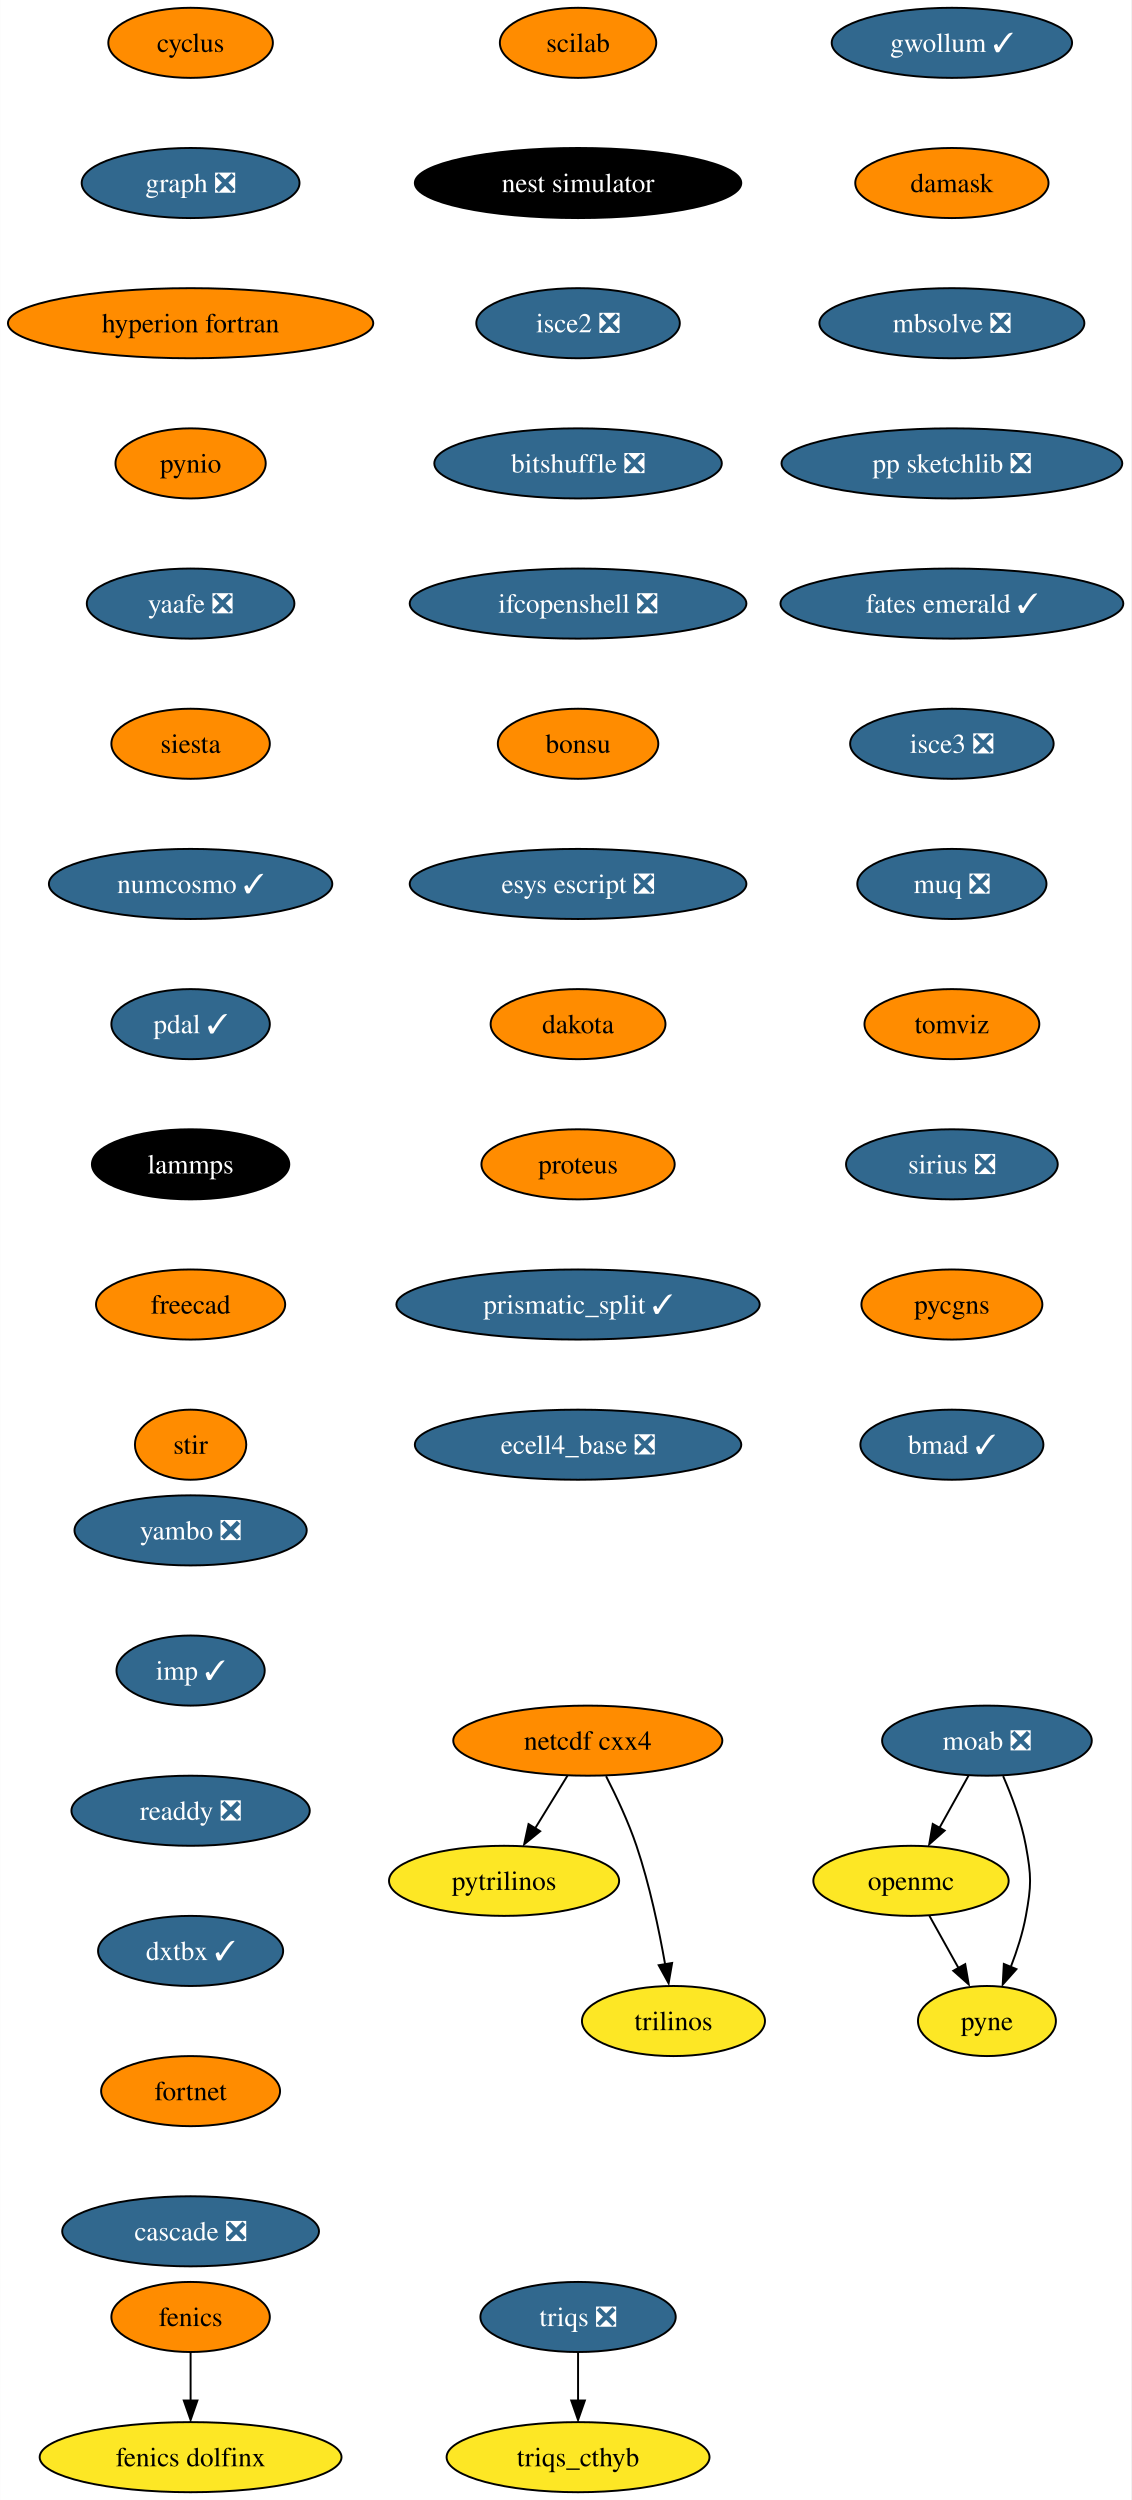
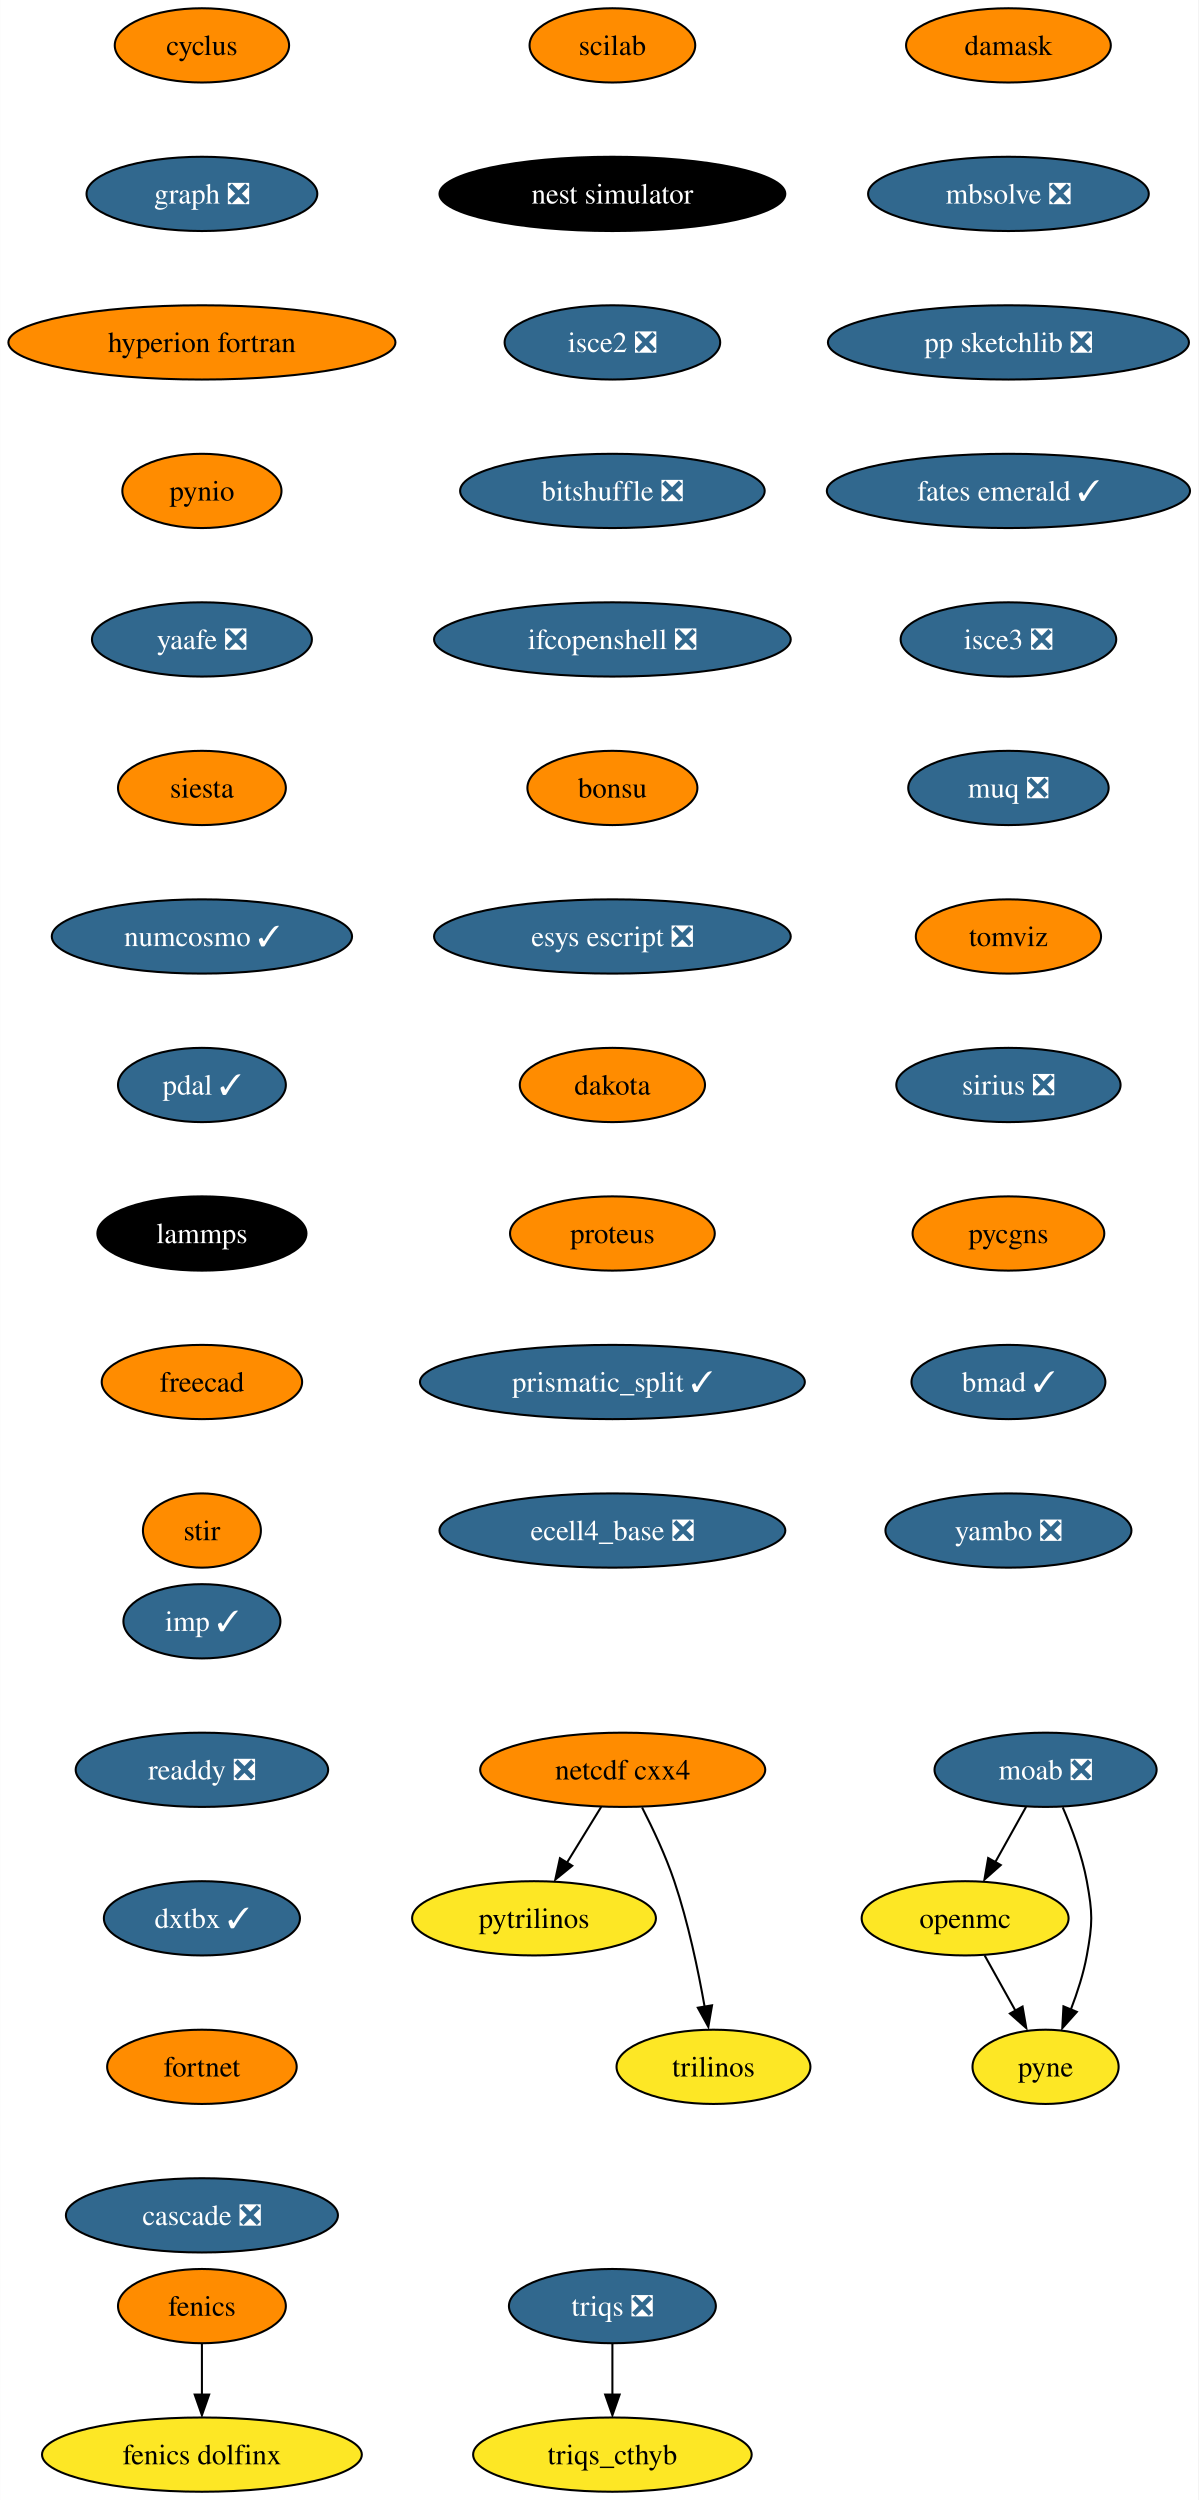
- <svg xmlns="http://www.w3.org/2000/svg" xmlns:xlink="http://www.w3.org/1999/xlink" width="581pt" height="1284pt" viewBox="0.00 0.00 580.86 1284.00">
-   <g id="graph0" class="graph" transform="scale(1 1) rotate(0) translate(4 1280)">
-     <polygon fill="white" stroke="none" points="-4,4 -4,-1280 576.86,-1280 576.86,4 -4,4" />
+ <svg xmlns="http://www.w3.org/2000/svg" xmlns:xlink="http://www.w3.org/1999/xlink" width="581pt" height="1212pt" viewBox="0.00 0.00 580.86 1212.00">
+   <g id="graph0" class="graph" transform="scale(1 1) rotate(0) translate(4 1208)">
+     <polygon fill="white" stroke="none" points="-4,4 -4,-1208 576.86,-1208 576.86,4 -4,4" />
    <g id="node1" class="node">
      <g id="a_node1">
        <a xlink:href="https://github.com/conda-forge/cyclus-feedstock" xlink:title="cyclus">
-           <ellipse fill="#ff8c00" stroke="black" cx="93.82" cy="-1258" rx="42.26" ry="18" />
-           <text text-anchor="middle" x="93.82" y="-1253.33" font-family="Times,serif" font-size="14.00">cyclus</text>
+           <ellipse fill="#ff8c00" stroke="black" cx="93.82" cy="-1186" rx="42.26" ry="18" />
+           <text text-anchor="middle" x="93.82" y="-1181.33" font-family="Times,serif" font-size="14.00">cyclus</text>
        </a>
      </g>
    </g>
    <g id="node2" class="node">
      <g id="a_node2">
        <a xlink:href="https://github.com/conda-forge/graph-feedstock/pull/9" xlink:title="graph ❎">
-           <ellipse fill="#31688e" stroke="black" cx="93.82" cy="-1186" rx="55.94" ry="18" />
-           <text text-anchor="middle" x="93.82" y="-1181.33" font-family="Times,serif" font-size="14.00" fill="white">graph ❎</text>
+           <ellipse fill="#31688e" stroke="black" cx="93.82" cy="-1114" rx="55.94" ry="18" />
+           <text text-anchor="middle" x="93.82" y="-1109.33" font-family="Times,serif" font-size="14.00" fill="white">graph ❎</text>
        </a>
      </g>
    </g>
    <g id="node5" class="node">
      <g id="a_node5">
        <a xlink:href="https://github.com/conda-forge/hyperion-fortran-feedstock" xlink:title="hyperion fortran">
-           <ellipse fill="#ff8c00" stroke="black" cx="93.82" cy="-1114" rx="93.82" ry="18" />
-           <text text-anchor="middle" x="93.82" y="-1109.33" font-family="Times,serif" font-size="14.00">hyperion fortran</text>
+           <ellipse fill="#ff8c00" stroke="black" cx="93.82" cy="-1042" rx="93.82" ry="18" />
+           <text text-anchor="middle" x="93.82" y="-1037.33" font-family="Times,serif" font-size="14.00">hyperion fortran</text>
        </a>
      </g>
    </g>
    <g id="node3" class="node">
      <g id="a_node3">
        <a xlink:href="https://github.com/conda-forge/fenics-feedstock" xlink:title="fenics">
          <ellipse fill="#ff8c00" stroke="black" cx="93.82" cy="-90" rx="40.69" ry="18" />
          <text text-anchor="middle" x="93.82" y="-85.33" font-family="Times,serif" font-size="14.00">fenics</text>
        </a>
      </g>
    </g>
    <g id="node4" class="node">
      <g id="a_node4">
        <a xlink:href="https://github.com/conda-forge/fenics-dolfinx-feedstock" xlink:title="fenics dolfinx">
          <ellipse fill="#fde725" stroke="black" cx="93.82" cy="-18" rx="77.52" ry="18" />
          <text text-anchor="middle" x="93.82" y="-13.32" font-family="Times,serif" font-size="14.00">fenics dolfinx</text>
        </a>
      </g>
    </g>
    <g id="edge2" class="edge">
      <path fill="none" stroke="black" d="M93.82,-71.7C93.82,-64.24 93.82,-55.32 93.82,-46.97" />
      <polygon fill="black" stroke="black" points="97.32,-47.1 93.82,-37.1 90.32,-47.1 97.32,-47.1" />
    </g>
    <g id="node6" class="node">
      <g id="a_node6">
        <a xlink:href="https://github.com/conda-forge/pynio-feedstock" xlink:title="pynio">
-           <ellipse fill="#ff8c00" stroke="black" cx="93.82" cy="-1042" rx="38.58" ry="18" />
-           <text text-anchor="middle" x="93.82" y="-1037.33" font-family="Times,serif" font-size="14.00">pynio</text>
+           <ellipse fill="#ff8c00" stroke="black" cx="93.82" cy="-970" rx="38.58" ry="18" />
+           <text text-anchor="middle" x="93.82" y="-965.33" font-family="Times,serif" font-size="14.00">pynio</text>
        </a>
      </g>
    </g>
    <g id="node13" class="node">
      <g id="a_node13">
        <a xlink:href="https://github.com/conda-forge/yaafe-feedstock/pull/23" xlink:title="yaafe ❎">
-           <ellipse fill="#31688e" stroke="black" cx="93.82" cy="-970" rx="53.31" ry="18" />
-           <text text-anchor="middle" x="93.82" y="-965.33" font-family="Times,serif" font-size="14.00" fill="white">yaafe ❎</text>
+           <ellipse fill="#31688e" stroke="black" cx="93.82" cy="-898" rx="53.31" ry="18" />
+           <text text-anchor="middle" x="93.82" y="-893.33" font-family="Times,serif" font-size="14.00" fill="white">yaafe ❎</text>
        </a>
      </g>
    </g>
    <g id="node7" class="node">
      <g id="a_node7">
        <a xlink:href="https://github.com/conda-forge/moab-feedstock/pull/84" xlink:title="moab ❎">
-           <ellipse fill="#31688e" stroke="black" cx="502.82" cy="-386" rx="53.84" ry="18" />
-           <text text-anchor="middle" x="502.82" y="-381.32" font-family="Times,serif" font-size="14.00" fill="white">moab ❎</text>
+           <ellipse fill="#31688e" stroke="black" cx="502.82" cy="-350" rx="53.84" ry="18" />
+           <text text-anchor="middle" x="502.82" y="-345.32" font-family="Times,serif" font-size="14.00" fill="white">moab ❎</text>
        </a>
      </g>
    </g>
    <g id="node8" class="node">
      <g id="a_node8">
        <a xlink:href="https://github.com/conda-forge/openmc-feedstock" xlink:title="openmc">
-           <ellipse fill="#fde725" stroke="black" cx="463.82" cy="-314" rx="50.16" ry="18" />
-           <text text-anchor="middle" x="463.82" y="-309.32" font-family="Times,serif" font-size="14.00">openmc</text>
+           <ellipse fill="#fde725" stroke="black" cx="463.82" cy="-278" rx="50.16" ry="18" />
+           <text text-anchor="middle" x="463.82" y="-273.32" font-family="Times,serif" font-size="14.00">openmc</text>
        </a>
      </g>
    </g>
    <g id="edge5" class="edge">
-       <path fill="none" stroke="black" d="M493.38,-368.05C488.88,-359.97 483.39,-350.12 478.37,-341.11" />
-       <polygon fill="black" stroke="black" points="481.1,-339.82 473.18,-332.79 474.99,-343.23 481.1,-339.82" />
+       <path fill="none" stroke="black" d="M493.38,-332.05C488.88,-323.97 483.39,-314.12 478.37,-305.11" />
+       <polygon fill="black" stroke="black" points="481.1,-303.82 473.18,-296.79 474.99,-307.23 481.1,-303.82" />
    </g>
    <g id="node9" class="node">
      <g id="a_node9">
        <a xlink:href="https://github.com/conda-forge/pyne-feedstock" xlink:title="pyne">
-           <ellipse fill="#fde725" stroke="black" cx="502.82" cy="-242" rx="35.42" ry="18" />
-           <text text-anchor="middle" x="502.82" y="-237.32" font-family="Times,serif" font-size="14.00">pyne</text>
+           <ellipse fill="#fde725" stroke="black" cx="502.82" cy="-206" rx="35.42" ry="18" />
+           <text text-anchor="middle" x="502.82" y="-201.32" font-family="Times,serif" font-size="14.00">pyne</text>
        </a>
      </g>
    </g>
    <g id="edge6" class="edge">
-       <path fill="none" stroke="black" d="M511.13,-367.79C515.56,-357.63 520.56,-344.38 522.82,-332 525.69,-316.26 525.69,-311.74 522.82,-296 521.23,-287.25 518.27,-278.08 515.1,-269.86" />
-       <polygon fill="black" stroke="black" points="517.97,-268.65 510.92,-260.74 511.5,-271.32 517.97,-268.65" />
+       <path fill="none" stroke="black" d="M511.13,-331.79C515.56,-321.63 520.56,-308.38 522.82,-296 525.69,-280.26 525.69,-275.74 522.82,-260 521.23,-251.25 518.27,-242.08 515.1,-233.86" />
+       <polygon fill="black" stroke="black" points="517.97,-232.65 510.92,-224.74 511.5,-235.32 517.97,-232.65" />
    </g>
    <g id="edge7" class="edge">
-       <path fill="none" stroke="black" d="M473.26,-296.05C477.77,-287.97 483.26,-278.12 488.28,-269.11" />
-       <polygon fill="black" stroke="black" points="491.66,-271.23 493.47,-260.79 485.54,-267.82 491.66,-271.23" />
+       <path fill="none" stroke="black" d="M473.26,-260.05C477.77,-251.97 483.26,-242.12 488.28,-233.11" />
+       <polygon fill="black" stroke="black" points="491.66,-235.23 493.47,-224.79 485.54,-231.82 491.66,-235.23" />
    </g>
    <g id="node10" class="node">
      <g id="a_node10">
        <a xlink:href="https://github.com/conda-forge/netcdf-cxx4-feedstock" xlink:title="netcdf cxx4">
-           <ellipse fill="#ff8c00" stroke="black" cx="297.82" cy="-386" rx="69.1" ry="18" />
-           <text text-anchor="middle" x="297.82" y="-381.32" font-family="Times,serif" font-size="14.00">netcdf cxx4</text>
+           <ellipse fill="#ff8c00" stroke="black" cx="297.82" cy="-350" rx="69.1" ry="18" />
+           <text text-anchor="middle" x="297.82" y="-345.32" font-family="Times,serif" font-size="14.00">netcdf cxx4</text>
        </a>
      </g>
    </g>
    <g id="node11" class="node">
      <g id="a_node11">
        <a xlink:href="https://github.com/conda-forge/pytrilinos-feedstock" xlink:title="pytrilinos">
-           <ellipse fill="#fde725" stroke="black" cx="254.82" cy="-314" rx="59.1" ry="18" />
-           <text text-anchor="middle" x="254.82" y="-309.32" font-family="Times,serif" font-size="14.00">pytrilinos</text>
+           <ellipse fill="#fde725" stroke="black" cx="254.82" cy="-278" rx="59.1" ry="18" />
+           <text text-anchor="middle" x="254.82" y="-273.32" font-family="Times,serif" font-size="14.00">pytrilinos</text>
        </a>
      </g>
    </g>
    <g id="edge8" class="edge">
-       <path fill="none" stroke="black" d="M287.41,-368.05C282.45,-359.97 276.4,-350.12 270.86,-341.11" />
-       <polygon fill="black" stroke="black" points="273.35,-339.48 265.14,-332.79 267.39,-343.14 273.35,-339.48" />
+       <path fill="none" stroke="black" d="M287.41,-332.05C282.45,-323.97 276.4,-314.12 270.86,-305.11" />
+       <polygon fill="black" stroke="black" points="273.35,-303.48 265.14,-296.79 267.39,-307.14 273.35,-303.48" />
    </g>
    <g id="node12" class="node">
      <g id="a_node12">
        <a xlink:href="https://github.com/conda-forge/trilinos-feedstock" xlink:title="trilinos">
-           <ellipse fill="#fde725" stroke="black" cx="341.82" cy="-242" rx="47" ry="18" />
-           <text text-anchor="middle" x="341.82" y="-237.32" font-family="Times,serif" font-size="14.00">trilinos</text>
+           <ellipse fill="#fde725" stroke="black" cx="341.82" cy="-206" rx="47" ry="18" />
+           <text text-anchor="middle" x="341.82" y="-201.32" font-family="Times,serif" font-size="14.00">trilinos</text>
        </a>
      </g>
    </g>
    <g id="edge9" class="edge">
-       <path fill="none" stroke="black" d="M307.2,-367.75C312.41,-357.59 318.66,-344.34 322.82,-332 329.54,-312.11 334.4,-288.88 337.53,-271.15" />
-       <polygon fill="black" stroke="black" points="341.13,-271.82 339.33,-261.38 334.23,-270.66 341.13,-271.82" />
+       <path fill="none" stroke="black" d="M307.2,-331.75C312.41,-321.59 318.66,-308.34 322.82,-296 329.54,-276.11 334.4,-252.88 337.53,-235.15" />
+       <polygon fill="black" stroke="black" points="341.13,-235.82 339.33,-225.38 334.23,-234.66 341.13,-235.82" />
    </g>
    <g id="node14" class="node">
      <g id="a_node14">
        <a xlink:href="https://github.com/conda-forge/siesta-feedstock" xlink:title="siesta">
-           <ellipse fill="#ff8c00" stroke="black" cx="93.82" cy="-898" rx="40.69" ry="18" />
-           <text text-anchor="middle" x="93.82" y="-893.33" font-family="Times,serif" font-size="14.00">siesta</text>
+           <ellipse fill="#ff8c00" stroke="black" cx="93.82" cy="-826" rx="40.69" ry="18" />
+           <text text-anchor="middle" x="93.82" y="-821.33" font-family="Times,serif" font-size="14.00">siesta</text>
        </a>
      </g>
    </g>
    <g id="node15" class="node">
      <g id="a_node15">
        <a xlink:href="https://github.com/conda-forge/numcosmo-feedstock/pull/37" xlink:title="numcosmo ✓">
-           <ellipse fill="#31688e" stroke="black" cx="93.82" cy="-826" rx="72.78" ry="18" />
-           <text text-anchor="middle" x="93.82" y="-821.33" font-family="Times,serif" font-size="14.00" fill="white">numcosmo ✓</text>
+           <ellipse fill="#31688e" stroke="black" cx="93.82" cy="-754" rx="72.78" ry="18" />
+           <text text-anchor="middle" x="93.82" y="-749.33" font-family="Times,serif" font-size="14.00" fill="white">numcosmo ✓</text>
        </a>
      </g>
    </g>
    <g id="node16" class="node">
      <g id="a_node16">
        <a xlink:href="https://github.com/conda-forge/pdal-feedstock/pull/210" xlink:title="pdal ✓">
-           <ellipse fill="#31688e" stroke="black" cx="93.82" cy="-754" rx="40.69" ry="18" />
-           <text text-anchor="middle" x="93.82" y="-749.33" font-family="Times,serif" font-size="14.00" fill="white">pdal ✓</text>
+           <ellipse fill="#31688e" stroke="black" cx="93.82" cy="-682" rx="40.69" ry="18" />
+           <text text-anchor="middle" x="93.82" y="-677.33" font-family="Times,serif" font-size="14.00" fill="white">pdal ✓</text>
        </a>
      </g>
    </g>
    <g id="node17" class="node">
      <g id="a_node17">
        <a xlink:href="https://github.com/conda-forge/lammps-feedstock" xlink:title="lammps">
-           <ellipse fill="#000000" stroke="black" cx="93.82" cy="-682" rx="50.68" ry="18" />
-           <text text-anchor="middle" x="93.82" y="-677.33" font-family="Times,serif" font-size="14.00" fill="white">lammps</text>
+           <ellipse fill="#000000" stroke="black" cx="93.82" cy="-610" rx="50.68" ry="18" />
+           <text text-anchor="middle" x="93.82" y="-605.33" font-family="Times,serif" font-size="14.00" fill="white">lammps</text>
        </a>
      </g>
    </g>
    <g id="node18" class="node">
      <g id="a_node18">
        <a xlink:href="https://github.com/conda-forge/freecad-feedstock" xlink:title="freecad">
-           <ellipse fill="#ff8c00" stroke="black" cx="93.82" cy="-610" rx="48.58" ry="18" />
-           <text text-anchor="middle" x="93.82" y="-605.33" font-family="Times,serif" font-size="14.00">freecad</text>
+           <ellipse fill="#ff8c00" stroke="black" cx="93.82" cy="-538" rx="48.58" ry="18" />
+           <text text-anchor="middle" x="93.82" y="-533.33" font-family="Times,serif" font-size="14.00">freecad</text>
        </a>
      </g>
    </g>
    <g id="node19" class="node">
      <g id="a_node19">
        <a xlink:href="https://github.com/conda-forge/stir-feedstock" xlink:title="stir">
-           <ellipse fill="#ff8c00" stroke="black" cx="93.82" cy="-538" rx="28.59" ry="18" />
-           <text text-anchor="middle" x="93.82" y="-533.33" font-family="Times,serif" font-size="14.00">stir</text>
+           <ellipse fill="#ff8c00" stroke="black" cx="93.82" cy="-466" rx="28.59" ry="18" />
+           <text text-anchor="middle" x="93.82" y="-461.32" font-family="Times,serif" font-size="14.00">stir</text>
        </a>
      </g>
    </g>
    <g id="node20" class="node">
      <g id="a_node20">
        <a xlink:href="https://github.com/conda-forge/scilab-feedstock" xlink:title="scilab">
-           <ellipse fill="#ff8c00" stroke="black" cx="292.82" cy="-1258" rx="40.16" ry="18" />
-           <text text-anchor="middle" x="292.82" y="-1253.33" font-family="Times,serif" font-size="14.00">scilab</text>
+           <ellipse fill="#ff8c00" stroke="black" cx="292.82" cy="-1186" rx="40.16" ry="18" />
+           <text text-anchor="middle" x="292.82" y="-1181.33" font-family="Times,serif" font-size="14.00">scilab</text>
        </a>
      </g>
    </g>
    <g id="node21" class="node">
      <g id="a_node21">
        <a xlink:href="https://github.com/conda-forge/nest-simulator-feedstock" xlink:title="nest simulator">
-           <ellipse fill="#000000" stroke="black" cx="292.82" cy="-1186" rx="83.83" ry="18" />
-           <text text-anchor="middle" x="292.82" y="-1181.33" font-family="Times,serif" font-size="14.00" fill="white">nest simulator</text>
+           <ellipse fill="#000000" stroke="black" cx="292.82" cy="-1114" rx="83.83" ry="18" />
+           <text text-anchor="middle" x="292.82" y="-1109.33" font-family="Times,serif" font-size="14.00" fill="white">nest simulator</text>
        </a>
      </g>
    </g>
    <g id="node22" class="node">
      <g id="a_node22">
        <a xlink:href="https://github.com/conda-forge/isce2-feedstock/pull/64" xlink:title="isce2 ❎">
-           <ellipse fill="#31688e" stroke="black" cx="292.82" cy="-1114" rx="52.26" ry="18" />
-           <text text-anchor="middle" x="292.82" y="-1109.33" font-family="Times,serif" font-size="14.00" fill="white">isce2 ❎</text>
+           <ellipse fill="#31688e" stroke="black" cx="292.82" cy="-1042" rx="52.26" ry="18" />
+           <text text-anchor="middle" x="292.82" y="-1037.33" font-family="Times,serif" font-size="14.00" fill="white">isce2 ❎</text>
        </a>
      </g>
    </g>
    <g id="node23" class="node">
      <g id="a_node23">
        <a xlink:href="https://github.com/conda-forge/bitshuffle-feedstock/pull/38" xlink:title="bitshuffle ❎">
-           <ellipse fill="#31688e" stroke="black" cx="292.82" cy="-1042" rx="73.83" ry="18" />
-           <text text-anchor="middle" x="292.82" y="-1037.33" font-family="Times,serif" font-size="14.00" fill="white">bitshuffle ❎</text>
+           <ellipse fill="#31688e" stroke="black" cx="292.82" cy="-970" rx="73.83" ry="18" />
+           <text text-anchor="middle" x="292.82" y="-965.33" font-family="Times,serif" font-size="14.00" fill="white">bitshuffle ❎</text>
        </a>
      </g>
    </g>
    <g id="node24" class="node">
      <g id="a_node24">
        <a xlink:href="https://github.com/conda-forge/ifcopenshell-feedstock/pull/30" xlink:title="ifcopenshell ❎">
-           <ellipse fill="#31688e" stroke="black" cx="292.82" cy="-970" rx="86.46" ry="18" />
-           <text text-anchor="middle" x="292.82" y="-965.33" font-family="Times,serif" font-size="14.00" fill="white">ifcopenshell ❎</text>
+           <ellipse fill="#31688e" stroke="black" cx="292.82" cy="-898" rx="86.46" ry="18" />
+           <text text-anchor="middle" x="292.82" y="-893.33" font-family="Times,serif" font-size="14.00" fill="white">ifcopenshell ❎</text>
        </a>
      </g>
    </g>
    <g id="node25" class="node">
      <g id="a_node25">
        <a xlink:href="https://github.com/conda-forge/bonsu-feedstock" xlink:title="bonsu">
-           <ellipse fill="#ff8c00" stroke="black" cx="292.82" cy="-898" rx="41.21" ry="18" />
-           <text text-anchor="middle" x="292.82" y="-893.33" font-family="Times,serif" font-size="14.00">bonsu</text>
+           <ellipse fill="#ff8c00" stroke="black" cx="292.82" cy="-826" rx="41.21" ry="18" />
+           <text text-anchor="middle" x="292.82" y="-821.33" font-family="Times,serif" font-size="14.00">bonsu</text>
        </a>
      </g>
    </g>
    <g id="node26" class="node">
      <g id="a_node26">
        <a xlink:href="https://github.com/conda-forge/esys-escript-feedstock/pull/62" xlink:title="esys escript ❎">
-           <ellipse fill="#31688e" stroke="black" cx="292.82" cy="-826" rx="86.46" ry="18" />
-           <text text-anchor="middle" x="292.82" y="-821.33" font-family="Times,serif" font-size="14.00" fill="white">esys escript ❎</text>
+           <ellipse fill="#31688e" stroke="black" cx="292.82" cy="-754" rx="86.46" ry="18" />
+           <text text-anchor="middle" x="292.82" y="-749.33" font-family="Times,serif" font-size="14.00" fill="white">esys escript ❎</text>
        </a>
      </g>
    </g>
    <g id="node27" class="node">
      <g id="a_node27">
        <a xlink:href="https://github.com/conda-forge/dakota-feedstock" xlink:title="dakota">
-           <ellipse fill="#ff8c00" stroke="black" cx="292.82" cy="-754" rx="44.9" ry="18" />
-           <text text-anchor="middle" x="292.82" y="-749.33" font-family="Times,serif" font-size="14.00">dakota</text>
+           <ellipse fill="#ff8c00" stroke="black" cx="292.82" cy="-682" rx="44.9" ry="18" />
+           <text text-anchor="middle" x="292.82" y="-677.33" font-family="Times,serif" font-size="14.00">dakota</text>
        </a>
      </g>
    </g>
    <g id="node28" class="node">
      <g id="a_node28">
        <a xlink:href="https://github.com/conda-forge/proteus-feedstock" xlink:title="proteus">
-           <ellipse fill="#ff8c00" stroke="black" cx="292.82" cy="-682" rx="49.63" ry="18" />
-           <text text-anchor="middle" x="292.82" y="-677.33" font-family="Times,serif" font-size="14.00">proteus</text>
+           <ellipse fill="#ff8c00" stroke="black" cx="292.82" cy="-610" rx="49.63" ry="18" />
+           <text text-anchor="middle" x="292.82" y="-605.33" font-family="Times,serif" font-size="14.00">proteus</text>
        </a>
      </g>
    </g>
    <g id="node31" class="node">
      <g id="a_node31">
        <a xlink:href="https://github.com/conda-forge/prismatic_split-feedstock/pull/39" xlink:title="prismatic_split ✓">
-           <ellipse fill="#31688e" stroke="black" cx="292.82" cy="-610" rx="93.3" ry="18" />
-           <text text-anchor="middle" x="292.82" y="-605.33" font-family="Times,serif" font-size="14.00" fill="white">prismatic_split ✓</text>
+           <ellipse fill="#31688e" stroke="black" cx="292.82" cy="-538" rx="93.3" ry="18" />
+           <text text-anchor="middle" x="292.82" y="-533.33" font-family="Times,serif" font-size="14.00" fill="white">prismatic_split ✓</text>
        </a>
      </g>
    </g>
    <g id="node29" class="node">
      <g id="a_node29">
        <a xlink:href="https://github.com/conda-forge/triqs-feedstock/pull/39" xlink:title="triqs ❎">
          <ellipse fill="#31688e" stroke="black" cx="292.82" cy="-90" rx="50.16" ry="18" />
          <text text-anchor="middle" x="292.82" y="-85.33" font-family="Times,serif" font-size="14.00" fill="white">triqs ❎</text>
        </a>
      </g>
    </g>
    <g id="node30" class="node">
      <g id="a_node30">
        <a xlink:href="https://github.com/conda-forge/triqs_cthyb-feedstock" xlink:title="triqs_cthyb">
          <ellipse fill="#fde725" stroke="black" cx="292.82" cy="-18" rx="67.52" ry="18" />
          <text text-anchor="middle" x="292.82" y="-13.32" font-family="Times,serif" font-size="14.00">triqs_cthyb</text>
        </a>
      </g>
    </g>
    <g id="edge25" class="edge">
      <path fill="none" stroke="black" d="M292.82,-71.7C292.82,-64.24 292.82,-55.32 292.82,-46.97" />
      <polygon fill="black" stroke="black" points="296.32,-47.1 292.82,-37.1 289.32,-47.1 296.32,-47.1" />
    </g>
    <g id="node32" class="node">
      <g id="a_node32">
        <a xlink:href="https://github.com/conda-forge/ecell4_base-feedstock/pull/23" xlink:title="ecell4_base ❎">
-           <ellipse fill="#31688e" stroke="black" cx="292.82" cy="-538" rx="83.83" ry="18" />
-           <text text-anchor="middle" x="292.82" y="-533.33" font-family="Times,serif" font-size="14.00" fill="white">ecell4_base ❎</text>
+           <ellipse fill="#31688e" stroke="black" cx="292.82" cy="-466" rx="83.83" ry="18" />
+           <text text-anchor="middle" x="292.82" y="-461.32" font-family="Times,serif" font-size="14.00" fill="white">ecell4_base ❎</text>
        </a>
      </g>
    </g>
    <g id="node33" class="node">
      <g id="a_node33">
-         <a xlink:href="https://github.com/conda-forge/gwollum-feedstock/pull/44" xlink:title="gwollum ✓">
-           <ellipse fill="#31688e" stroke="black" cx="484.82" cy="-1258" rx="61.73" ry="18" />
-           <text text-anchor="middle" x="484.82" y="-1253.33" font-family="Times,serif" font-size="14.00" fill="white">gwollum ✓</text>
-         </a>
-       </g>
-     </g>
-     <g id="node34" class="node">
-       <g id="a_node34">
        <a xlink:href="https://github.com/conda-forge/damask-feedstock" xlink:title="damask">
          <ellipse fill="#ff8c00" stroke="black" cx="484.82" cy="-1186" rx="49.63" ry="18" />
          <text text-anchor="middle" x="484.82" y="-1181.33" font-family="Times,serif" font-size="14.00">damask</text>
        </a>
      </g>
    </g>
-     <g id="node35" class="node">
-       <g id="a_node35">
+     <g id="node34" class="node">
+       <g id="a_node34">
        <a xlink:href="https://github.com/conda-forge/mbsolve-feedstock/pull/15" xlink:title="mbsolve ❎">
          <ellipse fill="#31688e" stroke="black" cx="484.82" cy="-1114" rx="68.04" ry="18" />
          <text text-anchor="middle" x="484.82" y="-1109.33" font-family="Times,serif" font-size="14.00" fill="white">mbsolve ❎</text>
        </a>
      </g>
    </g>
-     <g id="node36" class="node">
-       <g id="a_node36">
+     <g id="node35" class="node">
+       <g id="a_node35">
        <a xlink:href="https://github.com/conda-forge/pp-sketchlib-feedstock/pull/41" xlink:title="pp sketchlib ❎">
          <ellipse fill="#31688e" stroke="black" cx="484.82" cy="-1042" rx="87.51" ry="18" />
          <text text-anchor="middle" x="484.82" y="-1037.33" font-family="Times,serif" font-size="14.00" fill="white">pp sketchlib ❎</text>
        </a>
      </g>
    </g>
-     <g id="node37" class="node">
-       <g id="a_node37">
+     <g id="node36" class="node">
+       <g id="a_node36">
        <a xlink:href="https://github.com/conda-forge/fates-emerald-feedstock/pull/16" xlink:title="fates emerald ✓">
          <ellipse fill="#31688e" stroke="black" cx="484.82" cy="-970" rx="88.04" ry="18" />
          <text text-anchor="middle" x="484.82" y="-965.33" font-family="Times,serif" font-size="14.00" fill="white">fates emerald ✓</text>
        </a>
      </g>
    </g>
-     <g id="node38" class="node">
-       <g id="a_node38">
+     <g id="node37" class="node">
+       <g id="a_node37">
        <a xlink:href="https://github.com/conda-forge/isce3-feedstock/pull/44" xlink:title="isce3 ❎">
          <ellipse fill="#31688e" stroke="black" cx="484.82" cy="-898" rx="52.26" ry="18" />
          <text text-anchor="middle" x="484.82" y="-893.33" font-family="Times,serif" font-size="14.00" fill="white">isce3 ❎</text>
        </a>
      </g>
    </g>
-     <g id="node39" class="node">
-       <g id="a_node39">
+     <g id="node38" class="node">
+       <g id="a_node38">
        <a xlink:href="https://github.com/conda-forge/muq-feedstock/pull/32" xlink:title="muq ❎">
          <ellipse fill="#31688e" stroke="black" cx="484.82" cy="-826" rx="48.58" ry="18" />
          <text text-anchor="middle" x="484.82" y="-821.33" font-family="Times,serif" font-size="14.00" fill="white">muq ❎</text>
        </a>
      </g>
    </g>
-     <g id="node40" class="node">
-       <g id="a_node40">
+     <g id="node39" class="node">
+       <g id="a_node39">
        <a xlink:href="https://github.com/conda-forge/tomviz-feedstock" xlink:title="tomviz">
          <ellipse fill="#ff8c00" stroke="black" cx="484.82" cy="-754" rx="44.9" ry="18" />
          <text text-anchor="middle" x="484.82" y="-749.33" font-family="Times,serif" font-size="14.00">tomviz</text>
        </a>
      </g>
    </g>
-     <g id="node41" class="node">
-       <g id="a_node41">
+     <g id="node40" class="node">
+       <g id="a_node40">
        <a xlink:href="https://github.com/conda-forge/sirius-feedstock/pull/21" xlink:title="sirius ❎">
          <ellipse fill="#31688e" stroke="black" cx="484.82" cy="-682" rx="54.36" ry="18" />
          <text text-anchor="middle" x="484.82" y="-677.33" font-family="Times,serif" font-size="14.00" fill="white">sirius ❎</text>
        </a>
      </g>
    </g>
-     <g id="node42" class="node">
-       <g id="a_node42">
+     <g id="node41" class="node">
+       <g id="a_node41">
        <a xlink:href="https://github.com/conda-forge/pycgns-feedstock" xlink:title="pycgns">
          <ellipse fill="#ff8c00" stroke="black" cx="484.82" cy="-610" rx="46.47" ry="18" />
          <text text-anchor="middle" x="484.82" y="-605.33" font-family="Times,serif" font-size="14.00">pycgns</text>
        </a>
      </g>
    </g>
-     <g id="node43" class="node">
-       <g id="a_node43">
+     <g id="node42" class="node">
+       <g id="a_node42">
        <a xlink:href="https://github.com/conda-forge/bmad-feedstock/pull/245" xlink:title="bmad ✓">
          <ellipse fill="#31688e" stroke="black" cx="484.82" cy="-538" rx="47" ry="18" />
          <text text-anchor="middle" x="484.82" y="-533.33" font-family="Times,serif" font-size="14.00" fill="white">bmad ✓</text>
        </a>
      </g>
    </g>
+     <g id="node43" class="node">
+       <g id="a_node43">
+         <a xlink:href="https://github.com/conda-forge/yambo-feedstock/pull/15" xlink:title="yambo ❎">
+           <ellipse fill="#31688e" stroke="black" cx="484.82" cy="-466" rx="59.63" ry="18" />
+           <text text-anchor="middle" x="484.82" y="-461.32" font-family="Times,serif" font-size="14.00" fill="white">yambo ❎</text>
+         </a>
+       </g>
+     </g>
    <g id="node44" class="node">
      <g id="a_node44">
-         <a xlink:href="https://github.com/conda-forge/yambo-feedstock/pull/15" xlink:title="yambo ❎">
-           <ellipse fill="#31688e" stroke="black" cx="93.82" cy="-494" rx="59.63" ry="18" />
-           <text text-anchor="middle" x="93.82" y="-489.32" font-family="Times,serif" font-size="14.00" fill="white">yambo ❎</text>
-         </a>
-       </g>
-     </g>
-     <g id="node45" class="node">
-       <g id="a_node45">
        <a xlink:href="https://github.com/conda-forge/imp-feedstock/pull/27" xlink:title="imp ✓">
          <ellipse fill="#31688e" stroke="black" cx="93.82" cy="-422" rx="38.06" ry="18" />
          <text text-anchor="middle" x="93.82" y="-417.32" font-family="Times,serif" font-size="14.00" fill="white">imp ✓</text>
        </a>
      </g>
    </g>
-     <g id="node46" class="node">
-       <g id="a_node46">
+     <g id="node45" class="node">
+       <g id="a_node45">
        <a xlink:href="https://github.com/conda-forge/readdy-feedstock/pull/11" xlink:title="readdy ❎">
          <ellipse fill="#31688e" stroke="black" cx="93.82" cy="-350" rx="61.2" ry="18" />
          <text text-anchor="middle" x="93.82" y="-345.32" font-family="Times,serif" font-size="14.00" fill="white">readdy ❎</text>
        </a>
      </g>
    </g>
-     <g id="node47" class="node">
-       <g id="a_node47">
+     <g id="node46" class="node">
+       <g id="a_node46">
        <a xlink:href="https://github.com/conda-forge/dxtbx-feedstock/pull/47" xlink:title="dxtbx ✓">
          <ellipse fill="#31688e" stroke="black" cx="93.82" cy="-278" rx="47.53" ry="18" />
          <text text-anchor="middle" x="93.82" y="-273.32" font-family="Times,serif" font-size="14.00" fill="white">dxtbx ✓</text>
        </a>
      </g>
    </g>
-     <g id="node48" class="node">
-       <g id="a_node48">
+     <g id="node47" class="node">
+       <g id="a_node47">
        <a xlink:href="https://github.com/conda-forge/fortnet-feedstock" xlink:title="fortnet">
          <ellipse fill="#ff8c00" stroke="black" cx="93.82" cy="-206" rx="45.95" ry="18" />
          <text text-anchor="middle" x="93.82" y="-201.33" font-family="Times,serif" font-size="14.00">fortnet</text>
        </a>
      </g>
    </g>
-     <g id="node49" class="node">
-       <g id="a_node49">
+     <g id="node48" class="node">
+       <g id="a_node48">
        <a xlink:href="https://github.com/conda-forge/cascade-feedstock/pull/9" xlink:title="cascade ❎">
          <ellipse fill="#31688e" stroke="black" cx="93.82" cy="-134" rx="65.94" ry="18" />
          <text text-anchor="middle" x="93.82" y="-129.32" font-family="Times,serif" font-size="14.00" fill="white">cascade ❎</text>
        </a>
      </g>
    </g>
  </g>
</svg>
